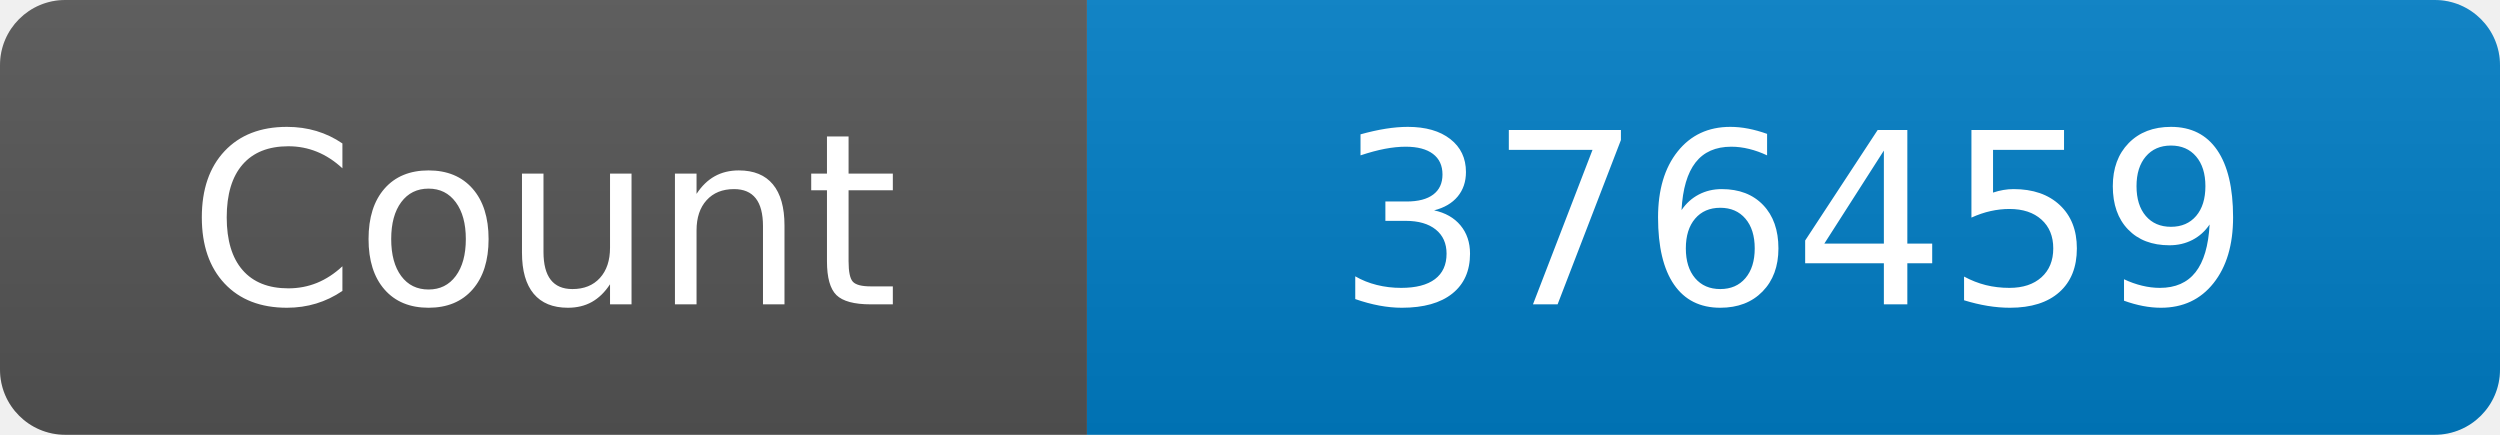
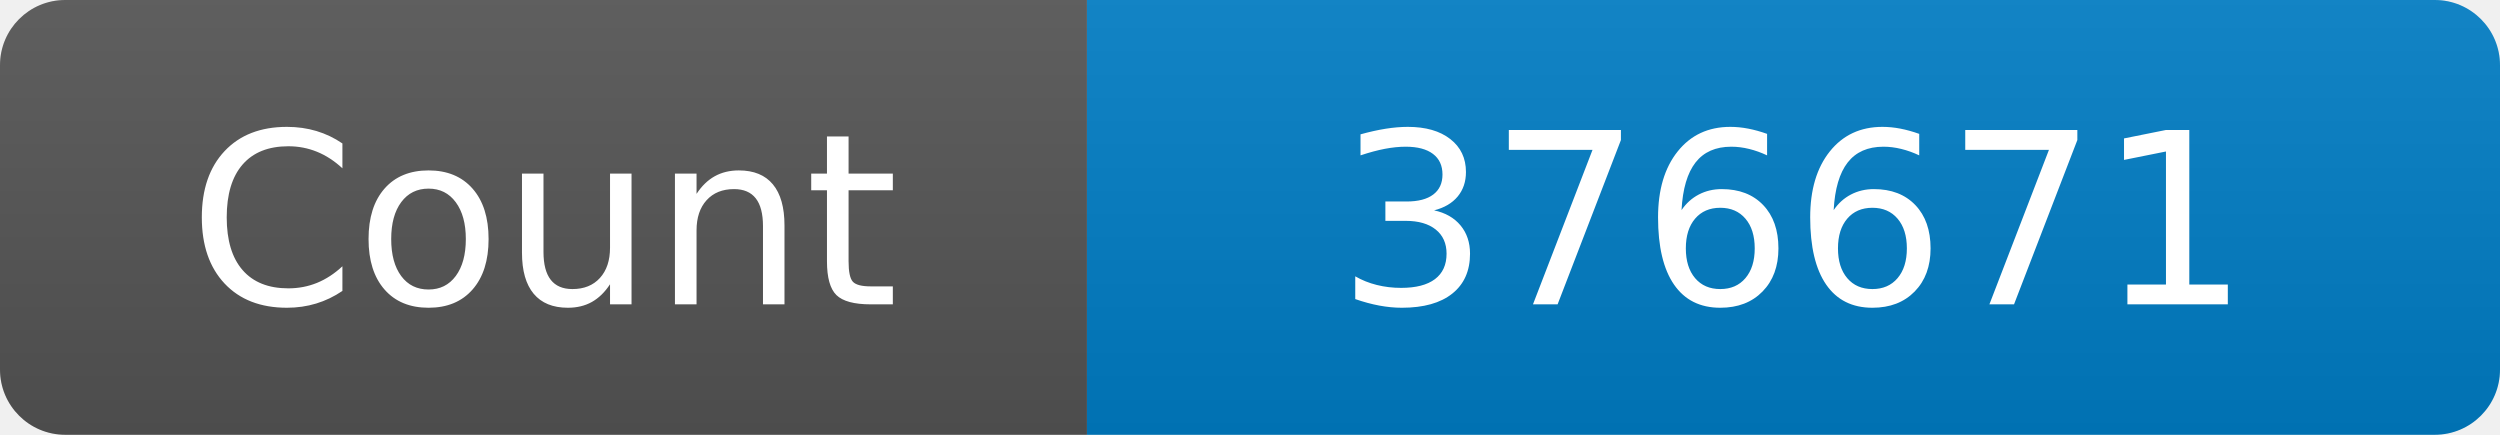
<svg xmlns="http://www.w3.org/2000/svg" width="115" height="20" role="img" aria-label="Maintained?: yes">
  <linearGradient id="s" x2="0" y2="100%">
    <stop offset="0" stop-color="#bbb" stop-opacity=".1" />
    <stop offset="1" stop-opacity=".1" />
  </linearGradient>
  <clipPath id="r">
    <rect width="115" height="20" rx="3" fill="#fff" />
  </clipPath>
  <g clip-path="url(#r)">
    <rect width="50" height="20" fill="#555" />
    <rect x="50" width="160" height="20" fill="#007ec6" />
    <rect width="115" height="20" fill="url(#s)" />
  </g>
  <g fill="#fff" text-anchor="middle" font-family="Verdana,Geneva,DejaVu Sans,sans-serif" font-size="110">
    <text x="250" y="140" transform="scale(.1)" fill="#fff">Count</text>
-     <text x="825" y="140" transform="scale(.1)" fill="#fff">376459</text>
+     <text x="825" y="140" transform="scale(.1)" fill="#fff">376671</text>
  </g>
</svg>
